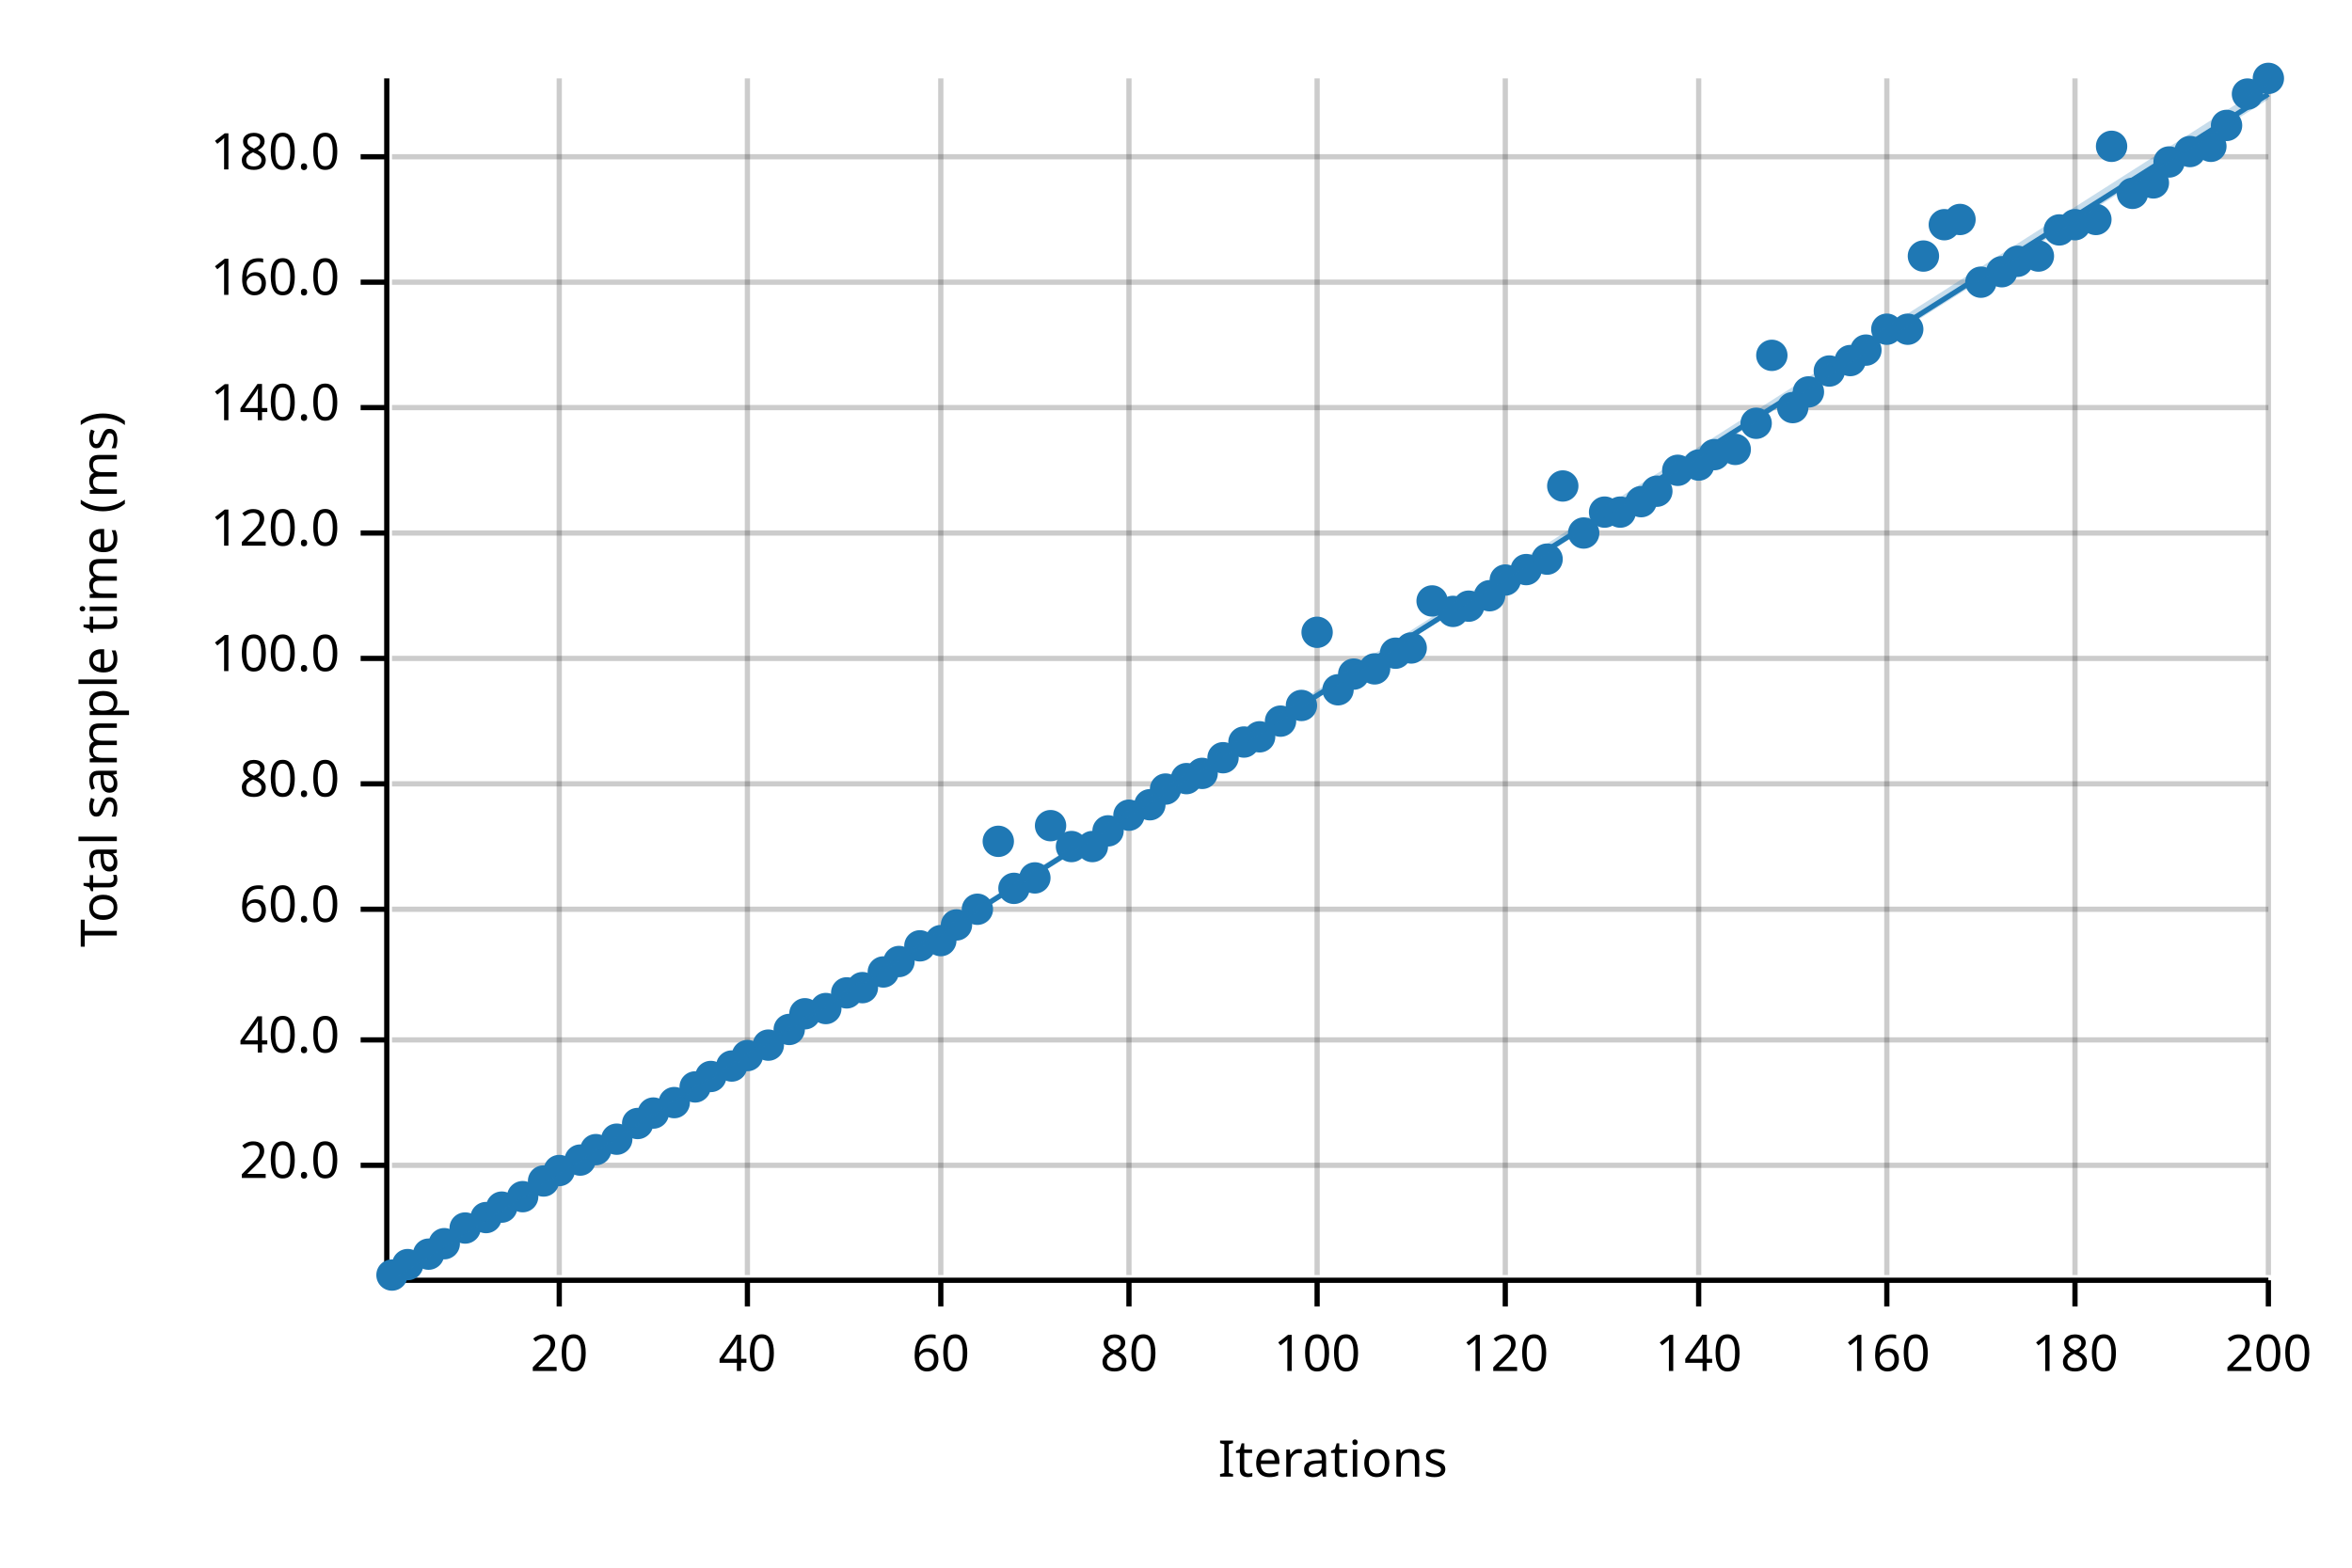
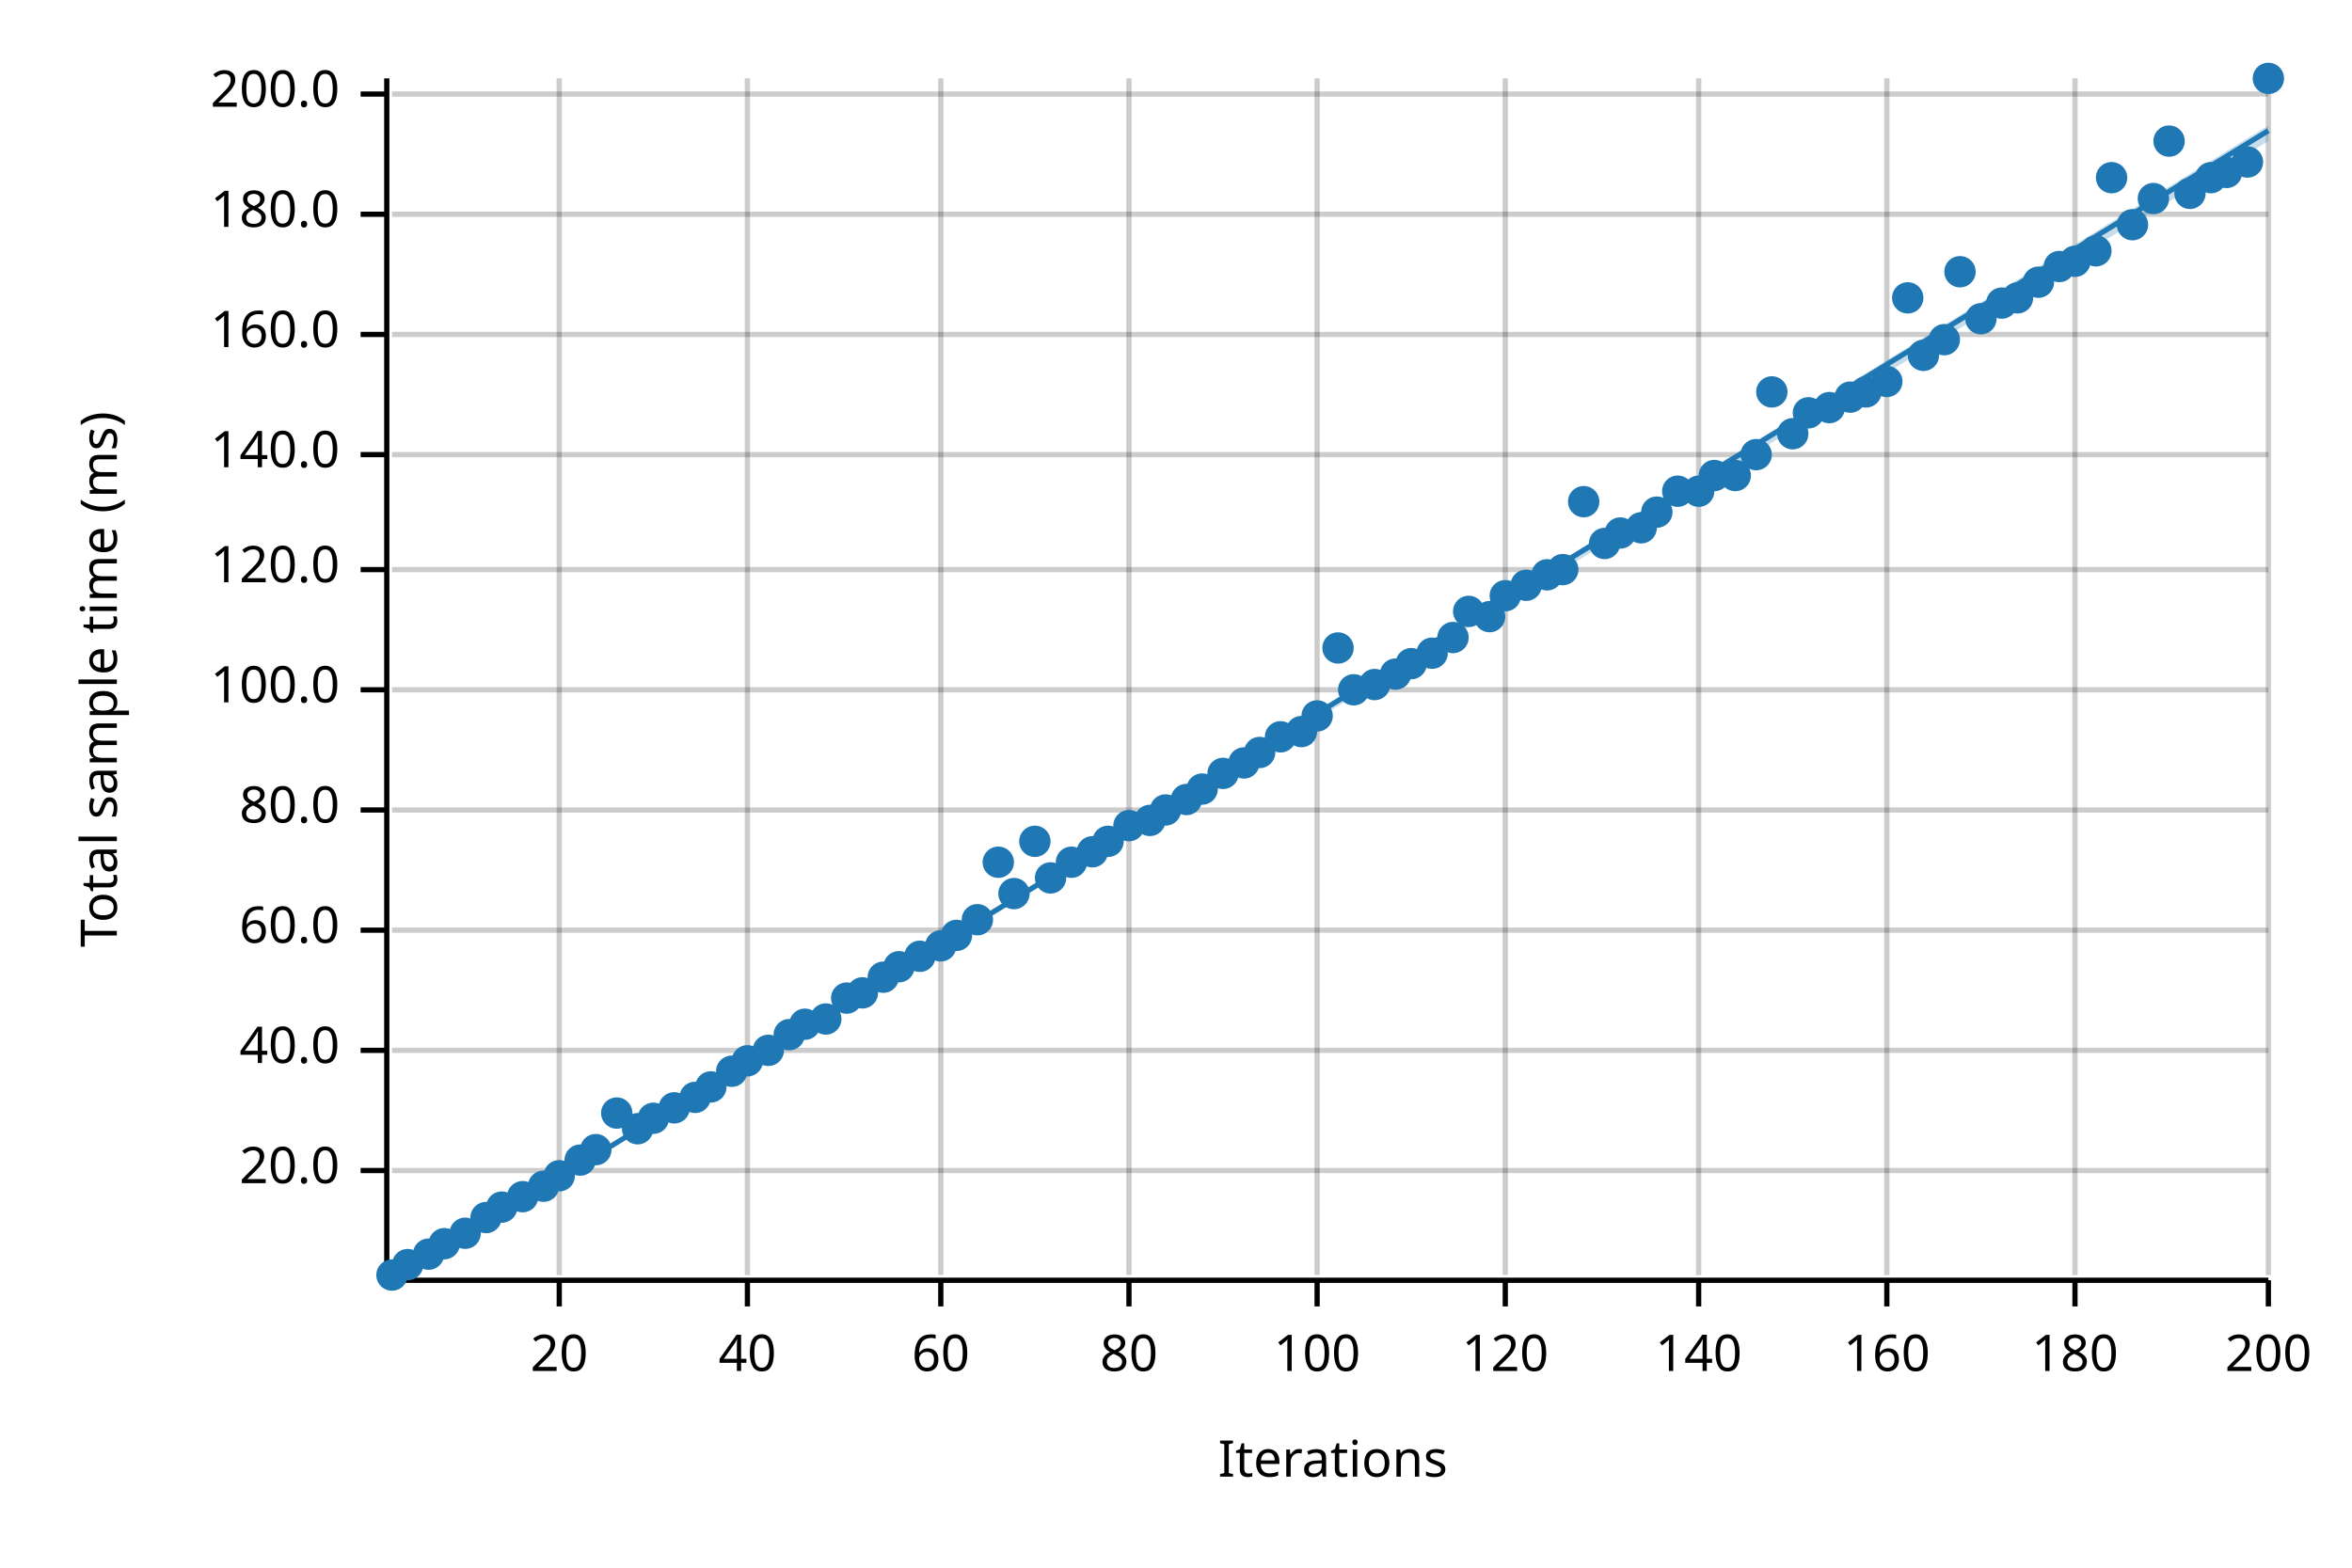
<svg xmlns="http://www.w3.org/2000/svg" width="450" height="300" viewBox="0 0 450 300">
  <text x="15" y="130" dy="0.76em" text-anchor="middle" font-family="sans-serif" font-size="9.677" opacity="1" fill="#000000" transform="rotate(270, 15, 130)">
Total sample time (ms)
</text>
  <text x="255" y="285" dy="-0.5ex" text-anchor="middle" font-family="sans-serif" font-size="9.677" opacity="1" fill="#000000">
Iterations
</text>
  <line opacity="0.2" stroke="#000000" stroke-width="1" x1="107" y1="244" x2="107" y2="15" />
  <line opacity="0.2" stroke="#000000" stroke-width="1" x1="143" y1="244" x2="143" y2="15" />
  <line opacity="0.2" stroke="#000000" stroke-width="1" x1="180" y1="244" x2="180" y2="15" />
  <line opacity="0.2" stroke="#000000" stroke-width="1" x1="216" y1="244" x2="216" y2="15" />
  <line opacity="0.2" stroke="#000000" stroke-width="1" x1="252" y1="244" x2="252" y2="15" />
  <line opacity="0.2" stroke="#000000" stroke-width="1" x1="288" y1="244" x2="288" y2="15" />
  <line opacity="0.2" stroke="#000000" stroke-width="1" x1="325" y1="244" x2="325" y2="15" />
  <line opacity="0.2" stroke="#000000" stroke-width="1" x1="361" y1="244" x2="361" y2="15" />
  <line opacity="0.2" stroke="#000000" stroke-width="1" x1="397" y1="244" x2="397" y2="15" />
  <line opacity="0.2" stroke="#000000" stroke-width="1" x1="434" y1="244" x2="434" y2="15" />
-   <line opacity="0.2" stroke="#000000" stroke-width="1" x1="75" y1="223" x2="434" y2="223" />
-   <line opacity="0.2" stroke="#000000" stroke-width="1" x1="75" y1="199" x2="434" y2="199" />
-   <line opacity="0.2" stroke="#000000" stroke-width="1" x1="75" y1="174" x2="434" y2="174" />
-   <line opacity="0.2" stroke="#000000" stroke-width="1" x1="75" y1="150" x2="434" y2="150" />
-   <line opacity="0.2" stroke="#000000" stroke-width="1" x1="75" y1="126" x2="434" y2="126" />
-   <line opacity="0.2" stroke="#000000" stroke-width="1" x1="75" y1="102" x2="434" y2="102" />
-   <line opacity="0.2" stroke="#000000" stroke-width="1" x1="75" y1="78" x2="434" y2="78" />
-   <line opacity="0.2" stroke="#000000" stroke-width="1" x1="75" y1="54" x2="434" y2="54" />
-   <line opacity="0.2" stroke="#000000" stroke-width="1" x1="75" y1="30" x2="434" y2="30" />
+   <line opacity="0.2" stroke="#000000" stroke-width="1" x1="75" y1="224" x2="434" y2="224" />
+   <line opacity="0.2" stroke="#000000" stroke-width="1" x1="75" y1="201" x2="434" y2="201" />
+   <line opacity="0.2" stroke="#000000" stroke-width="1" x1="75" y1="178" x2="434" y2="178" />
+   <line opacity="0.2" stroke="#000000" stroke-width="1" x1="75" y1="155" x2="434" y2="155" />
+   <line opacity="0.2" stroke="#000000" stroke-width="1" x1="75" y1="132" x2="434" y2="132" />
+   <line opacity="0.2" stroke="#000000" stroke-width="1" x1="75" y1="109" x2="434" y2="109" />
+   <line opacity="0.2" stroke="#000000" stroke-width="1" x1="75" y1="87" x2="434" y2="87" />
+   <line opacity="0.2" stroke="#000000" stroke-width="1" x1="75" y1="64" x2="434" y2="64" />
+   <line opacity="0.2" stroke="#000000" stroke-width="1" x1="75" y1="41" x2="434" y2="41" />
+   <line opacity="0.2" stroke="#000000" stroke-width="1" x1="75" y1="18" x2="434" y2="18" />
  <polyline fill="none" opacity="1" stroke="#000000" stroke-width="1" points="74,15 74,244 " />
-   <text x="65" y="223" dy="0.5ex" text-anchor="end" font-family="sans-serif" font-size="9.677" opacity="1" fill="#000000">
+   <text x="65" y="224" dy="0.5ex" text-anchor="end" font-family="sans-serif" font-size="9.677" opacity="1" fill="#000000">
20.0
</text>
-   <polyline fill="none" opacity="1" stroke="#000000" stroke-width="1" points="69,223 74,223 " />
-   <text x="65" y="199" dy="0.5ex" text-anchor="end" font-family="sans-serif" font-size="9.677" opacity="1" fill="#000000">
+   <polyline fill="none" opacity="1" stroke="#000000" stroke-width="1" points="69,224 74,224 " />
+   <text x="65" y="201" dy="0.5ex" text-anchor="end" font-family="sans-serif" font-size="9.677" opacity="1" fill="#000000">
40.0
</text>
-   <polyline fill="none" opacity="1" stroke="#000000" stroke-width="1" points="69,199 74,199 " />
-   <text x="65" y="174" dy="0.5ex" text-anchor="end" font-family="sans-serif" font-size="9.677" opacity="1" fill="#000000">
+   <polyline fill="none" opacity="1" stroke="#000000" stroke-width="1" points="69,201 74,201 " />
+   <text x="65" y="178" dy="0.5ex" text-anchor="end" font-family="sans-serif" font-size="9.677" opacity="1" fill="#000000">
60.0
</text>
-   <polyline fill="none" opacity="1" stroke="#000000" stroke-width="1" points="69,174 74,174 " />
-   <text x="65" y="150" dy="0.5ex" text-anchor="end" font-family="sans-serif" font-size="9.677" opacity="1" fill="#000000">
+   <polyline fill="none" opacity="1" stroke="#000000" stroke-width="1" points="69,178 74,178 " />
+   <text x="65" y="155" dy="0.5ex" text-anchor="end" font-family="sans-serif" font-size="9.677" opacity="1" fill="#000000">
80.0
</text>
-   <polyline fill="none" opacity="1" stroke="#000000" stroke-width="1" points="69,150 74,150 " />
-   <text x="65" y="126" dy="0.5ex" text-anchor="end" font-family="sans-serif" font-size="9.677" opacity="1" fill="#000000">
+   <polyline fill="none" opacity="1" stroke="#000000" stroke-width="1" points="69,155 74,155 " />
+   <text x="65" y="132" dy="0.5ex" text-anchor="end" font-family="sans-serif" font-size="9.677" opacity="1" fill="#000000">
100.0
</text>
-   <polyline fill="none" opacity="1" stroke="#000000" stroke-width="1" points="69,126 74,126 " />
-   <text x="65" y="102" dy="0.5ex" text-anchor="end" font-family="sans-serif" font-size="9.677" opacity="1" fill="#000000">
+   <polyline fill="none" opacity="1" stroke="#000000" stroke-width="1" points="69,132 74,132 " />
+   <text x="65" y="109" dy="0.5ex" text-anchor="end" font-family="sans-serif" font-size="9.677" opacity="1" fill="#000000">
120.0
</text>
-   <polyline fill="none" opacity="1" stroke="#000000" stroke-width="1" points="69,102 74,102 " />
-   <text x="65" y="78" dy="0.5ex" text-anchor="end" font-family="sans-serif" font-size="9.677" opacity="1" fill="#000000">
+   <polyline fill="none" opacity="1" stroke="#000000" stroke-width="1" points="69,109 74,109 " />
+   <text x="65" y="87" dy="0.5ex" text-anchor="end" font-family="sans-serif" font-size="9.677" opacity="1" fill="#000000">
140.0
</text>
-   <polyline fill="none" opacity="1" stroke="#000000" stroke-width="1" points="69,78 74,78 " />
-   <text x="65" y="54" dy="0.5ex" text-anchor="end" font-family="sans-serif" font-size="9.677" opacity="1" fill="#000000">
+   <polyline fill="none" opacity="1" stroke="#000000" stroke-width="1" points="69,87 74,87 " />
+   <text x="65" y="64" dy="0.5ex" text-anchor="end" font-family="sans-serif" font-size="9.677" opacity="1" fill="#000000">
160.0
</text>
-   <polyline fill="none" opacity="1" stroke="#000000" stroke-width="1" points="69,54 74,54 " />
-   <text x="65" y="30" dy="0.5ex" text-anchor="end" font-family="sans-serif" font-size="9.677" opacity="1" fill="#000000">
+   <polyline fill="none" opacity="1" stroke="#000000" stroke-width="1" points="69,64 74,64 " />
+   <text x="65" y="41" dy="0.5ex" text-anchor="end" font-family="sans-serif" font-size="9.677" opacity="1" fill="#000000">
180.0
</text>
-   <polyline fill="none" opacity="1" stroke="#000000" stroke-width="1" points="69,30 74,30 " />
+   <polyline fill="none" opacity="1" stroke="#000000" stroke-width="1" points="69,41 74,41 " />
+   <text x="65" y="18" dy="0.5ex" text-anchor="end" font-family="sans-serif" font-size="9.677" opacity="1" fill="#000000">
+ 200.0
+ </text>
+   <polyline fill="none" opacity="1" stroke="#000000" stroke-width="1" points="69,18 74,18 " />
  <polyline fill="none" opacity="1" stroke="#000000" stroke-width="1" points="75,245 434,245 " />
  <text x="107" y="255" dy="0.76em" text-anchor="middle" font-family="sans-serif" font-size="9.677" opacity="1" fill="#000000">
20
</text>
  <polyline fill="none" opacity="1" stroke="#000000" stroke-width="1" points="107,245 107,250 " />
  <text x="143" y="255" dy="0.76em" text-anchor="middle" font-family="sans-serif" font-size="9.677" opacity="1" fill="#000000">
40
</text>
  <polyline fill="none" opacity="1" stroke="#000000" stroke-width="1" points="143,245 143,250 " />
  <text x="180" y="255" dy="0.76em" text-anchor="middle" font-family="sans-serif" font-size="9.677" opacity="1" fill="#000000">
60
</text>
  <polyline fill="none" opacity="1" stroke="#000000" stroke-width="1" points="180,245 180,250 " />
  <text x="216" y="255" dy="0.76em" text-anchor="middle" font-family="sans-serif" font-size="9.677" opacity="1" fill="#000000">
80
</text>
  <polyline fill="none" opacity="1" stroke="#000000" stroke-width="1" points="216,245 216,250 " />
  <text x="252" y="255" dy="0.76em" text-anchor="middle" font-family="sans-serif" font-size="9.677" opacity="1" fill="#000000">
100
</text>
  <polyline fill="none" opacity="1" stroke="#000000" stroke-width="1" points="252,245 252,250 " />
  <text x="288" y="255" dy="0.76em" text-anchor="middle" font-family="sans-serif" font-size="9.677" opacity="1" fill="#000000">
120
</text>
  <polyline fill="none" opacity="1" stroke="#000000" stroke-width="1" points="288,245 288,250 " />
  <text x="325" y="255" dy="0.76em" text-anchor="middle" font-family="sans-serif" font-size="9.677" opacity="1" fill="#000000">
140
</text>
  <polyline fill="none" opacity="1" stroke="#000000" stroke-width="1" points="325,245 325,250 " />
  <text x="361" y="255" dy="0.76em" text-anchor="middle" font-family="sans-serif" font-size="9.677" opacity="1" fill="#000000">
160
</text>
  <polyline fill="none" opacity="1" stroke="#000000" stroke-width="1" points="361,245 361,250 " />
  <text x="397" y="255" dy="0.76em" text-anchor="middle" font-family="sans-serif" font-size="9.677" opacity="1" fill="#000000">
180
</text>
  <polyline fill="none" opacity="1" stroke="#000000" stroke-width="1" points="397,245 397,250 " />
  <text x="434" y="255" dy="0.76em" text-anchor="middle" font-family="sans-serif" font-size="9.677" opacity="1" fill="#000000">
200
</text>
  <polyline fill="none" opacity="1" stroke="#000000" stroke-width="1" points="434,245 434,250 " />
  <circle cx="75" cy="244" r="3" opacity="1" fill="#1F78B4" stroke="none" stroke-width="1" />
  <circle cx="78" cy="242" r="3" opacity="1" fill="#1F78B4" stroke="none" stroke-width="1" />
  <circle cx="82" cy="240" r="3" opacity="1" fill="#1F78B4" stroke="none" stroke-width="1" />
  <circle cx="85" cy="238" r="3" opacity="1" fill="#1F78B4" stroke="none" stroke-width="1" />
-   <circle cx="89" cy="235" r="3" opacity="1" fill="#1F78B4" stroke="none" stroke-width="1" />
+   <circle cx="89" cy="236" r="3" opacity="1" fill="#1F78B4" stroke="none" stroke-width="1" />
  <circle cx="93" cy="233" r="3" opacity="1" fill="#1F78B4" stroke="none" stroke-width="1" />
  <circle cx="96" cy="231" r="3" opacity="1" fill="#1F78B4" stroke="none" stroke-width="1" />
  <circle cx="100" cy="229" r="3" opacity="1" fill="#1F78B4" stroke="none" stroke-width="1" />
-   <circle cx="104" cy="226" r="3" opacity="1" fill="#1F78B4" stroke="none" stroke-width="1" />
-   <circle cx="107" cy="224" r="3" opacity="1" fill="#1F78B4" stroke="none" stroke-width="1" />
+   <circle cx="104" cy="227" r="3" opacity="1" fill="#1F78B4" stroke="none" stroke-width="1" />
+   <circle cx="107" cy="225" r="3" opacity="1" fill="#1F78B4" stroke="none" stroke-width="1" />
  <circle cx="111" cy="222" r="3" opacity="1" fill="#1F78B4" stroke="none" stroke-width="1" />
  <circle cx="114" cy="220" r="3" opacity="1" fill="#1F78B4" stroke="none" stroke-width="1" />
-   <circle cx="118" cy="218" r="3" opacity="1" fill="#1F78B4" stroke="none" stroke-width="1" />
-   <circle cx="122" cy="215" r="3" opacity="1" fill="#1F78B4" stroke="none" stroke-width="1" />
-   <circle cx="125" cy="213" r="3" opacity="1" fill="#1F78B4" stroke="none" stroke-width="1" />
-   <circle cx="129" cy="211" r="3" opacity="1" fill="#1F78B4" stroke="none" stroke-width="1" />
-   <circle cx="133" cy="208" r="3" opacity="1" fill="#1F78B4" stroke="none" stroke-width="1" />
-   <circle cx="136" cy="206" r="3" opacity="1" fill="#1F78B4" stroke="none" stroke-width="1" />
-   <circle cx="140" cy="204" r="3" opacity="1" fill="#1F78B4" stroke="none" stroke-width="1" />
-   <circle cx="143" cy="202" r="3" opacity="1" fill="#1F78B4" stroke="none" stroke-width="1" />
-   <circle cx="147" cy="200" r="3" opacity="1" fill="#1F78B4" stroke="none" stroke-width="1" />
-   <circle cx="151" cy="197" r="3" opacity="1" fill="#1F78B4" stroke="none" stroke-width="1" />
-   <circle cx="154" cy="194" r="3" opacity="1" fill="#1F78B4" stroke="none" stroke-width="1" />
-   <circle cx="158" cy="193" r="3" opacity="1" fill="#1F78B4" stroke="none" stroke-width="1" />
-   <circle cx="162" cy="190" r="3" opacity="1" fill="#1F78B4" stroke="none" stroke-width="1" />
-   <circle cx="165" cy="189" r="3" opacity="1" fill="#1F78B4" stroke="none" stroke-width="1" />
-   <circle cx="169" cy="186" r="3" opacity="1" fill="#1F78B4" stroke="none" stroke-width="1" />
-   <circle cx="172" cy="184" r="3" opacity="1" fill="#1F78B4" stroke="none" stroke-width="1" />
-   <circle cx="176" cy="181" r="3" opacity="1" fill="#1F78B4" stroke="none" stroke-width="1" />
-   <circle cx="180" cy="180" r="3" opacity="1" fill="#1F78B4" stroke="none" stroke-width="1" />
-   <circle cx="183" cy="177" r="3" opacity="1" fill="#1F78B4" stroke="none" stroke-width="1" />
-   <circle cx="187" cy="174" r="3" opacity="1" fill="#1F78B4" stroke="none" stroke-width="1" />
-   <circle cx="191" cy="161" r="3" opacity="1" fill="#1F78B4" stroke="none" stroke-width="1" />
-   <circle cx="194" cy="170" r="3" opacity="1" fill="#1F78B4" stroke="none" stroke-width="1" />
-   <circle cx="198" cy="168" r="3" opacity="1" fill="#1F78B4" stroke="none" stroke-width="1" />
-   <circle cx="201" cy="158" r="3" opacity="1" fill="#1F78B4" stroke="none" stroke-width="1" />
-   <circle cx="205" cy="162" r="3" opacity="1" fill="#1F78B4" stroke="none" stroke-width="1" />
-   <circle cx="209" cy="162" r="3" opacity="1" fill="#1F78B4" stroke="none" stroke-width="1" />
-   <circle cx="212" cy="159" r="3" opacity="1" fill="#1F78B4" stroke="none" stroke-width="1" />
-   <circle cx="216" cy="156" r="3" opacity="1" fill="#1F78B4" stroke="none" stroke-width="1" />
-   <circle cx="220" cy="154" r="3" opacity="1" fill="#1F78B4" stroke="none" stroke-width="1" />
-   <circle cx="223" cy="151" r="3" opacity="1" fill="#1F78B4" stroke="none" stroke-width="1" />
-   <circle cx="227" cy="149" r="3" opacity="1" fill="#1F78B4" stroke="none" stroke-width="1" />
-   <circle cx="230" cy="148" r="3" opacity="1" fill="#1F78B4" stroke="none" stroke-width="1" />
-   <circle cx="234" cy="145" r="3" opacity="1" fill="#1F78B4" stroke="none" stroke-width="1" />
-   <circle cx="238" cy="142" r="3" opacity="1" fill="#1F78B4" stroke="none" stroke-width="1" />
-   <circle cx="241" cy="141" r="3" opacity="1" fill="#1F78B4" stroke="none" stroke-width="1" />
-   <circle cx="245" cy="138" r="3" opacity="1" fill="#1F78B4" stroke="none" stroke-width="1" />
-   <circle cx="249" cy="135" r="3" opacity="1" fill="#1F78B4" stroke="none" stroke-width="1" />
-   <circle cx="252" cy="121" r="3" opacity="1" fill="#1F78B4" stroke="none" stroke-width="1" />
-   <circle cx="256" cy="132" r="3" opacity="1" fill="#1F78B4" stroke="none" stroke-width="1" />
-   <circle cx="259" cy="129" r="3" opacity="1" fill="#1F78B4" stroke="none" stroke-width="1" />
-   <circle cx="263" cy="128" r="3" opacity="1" fill="#1F78B4" stroke="none" stroke-width="1" />
-   <circle cx="267" cy="125" r="3" opacity="1" fill="#1F78B4" stroke="none" stroke-width="1" />
-   <circle cx="270" cy="124" r="3" opacity="1" fill="#1F78B4" stroke="none" stroke-width="1" />
-   <circle cx="274" cy="115" r="3" opacity="1" fill="#1F78B4" stroke="none" stroke-width="1" />
-   <circle cx="278" cy="117" r="3" opacity="1" fill="#1F78B4" stroke="none" stroke-width="1" />
-   <circle cx="281" cy="116" r="3" opacity="1" fill="#1F78B4" stroke="none" stroke-width="1" />
-   <circle cx="285" cy="114" r="3" opacity="1" fill="#1F78B4" stroke="none" stroke-width="1" />
-   <circle cx="288" cy="111" r="3" opacity="1" fill="#1F78B4" stroke="none" stroke-width="1" />
-   <circle cx="292" cy="109" r="3" opacity="1" fill="#1F78B4" stroke="none" stroke-width="1" />
-   <circle cx="296" cy="107" r="3" opacity="1" fill="#1F78B4" stroke="none" stroke-width="1" />
-   <circle cx="299" cy="93" r="3" opacity="1" fill="#1F78B4" stroke="none" stroke-width="1" />
-   <circle cx="303" cy="102" r="3" opacity="1" fill="#1F78B4" stroke="none" stroke-width="1" />
-   <circle cx="307" cy="98" r="3" opacity="1" fill="#1F78B4" stroke="none" stroke-width="1" />
-   <circle cx="310" cy="98" r="3" opacity="1" fill="#1F78B4" stroke="none" stroke-width="1" />
-   <circle cx="314" cy="96" r="3" opacity="1" fill="#1F78B4" stroke="none" stroke-width="1" />
-   <circle cx="317" cy="94" r="3" opacity="1" fill="#1F78B4" stroke="none" stroke-width="1" />
-   <circle cx="321" cy="90" r="3" opacity="1" fill="#1F78B4" stroke="none" stroke-width="1" />
-   <circle cx="325" cy="89" r="3" opacity="1" fill="#1F78B4" stroke="none" stroke-width="1" />
-   <circle cx="328" cy="87" r="3" opacity="1" fill="#1F78B4" stroke="none" stroke-width="1" />
-   <circle cx="332" cy="86" r="3" opacity="1" fill="#1F78B4" stroke="none" stroke-width="1" />
-   <circle cx="336" cy="81" r="3" opacity="1" fill="#1F78B4" stroke="none" stroke-width="1" />
-   <circle cx="339" cy="68" r="3" opacity="1" fill="#1F78B4" stroke="none" stroke-width="1" />
-   <circle cx="343" cy="78" r="3" opacity="1" fill="#1F78B4" stroke="none" stroke-width="1" />
-   <circle cx="346" cy="75" r="3" opacity="1" fill="#1F78B4" stroke="none" stroke-width="1" />
-   <circle cx="350" cy="71" r="3" opacity="1" fill="#1F78B4" stroke="none" stroke-width="1" />
-   <circle cx="354" cy="69" r="3" opacity="1" fill="#1F78B4" stroke="none" stroke-width="1" />
-   <circle cx="357" cy="67" r="3" opacity="1" fill="#1F78B4" stroke="none" stroke-width="1" />
-   <circle cx="361" cy="63" r="3" opacity="1" fill="#1F78B4" stroke="none" stroke-width="1" />
-   <circle cx="365" cy="63" r="3" opacity="1" fill="#1F78B4" stroke="none" stroke-width="1" />
-   <circle cx="368" cy="49" r="3" opacity="1" fill="#1F78B4" stroke="none" stroke-width="1" />
-   <circle cx="372" cy="43" r="3" opacity="1" fill="#1F78B4" stroke="none" stroke-width="1" />
-   <circle cx="375" cy="42" r="3" opacity="1" fill="#1F78B4" stroke="none" stroke-width="1" />
-   <circle cx="379" cy="54" r="3" opacity="1" fill="#1F78B4" stroke="none" stroke-width="1" />
-   <circle cx="383" cy="52" r="3" opacity="1" fill="#1F78B4" stroke="none" stroke-width="1" />
-   <circle cx="386" cy="50" r="3" opacity="1" fill="#1F78B4" stroke="none" stroke-width="1" />
-   <circle cx="390" cy="49" r="3" opacity="1" fill="#1F78B4" stroke="none" stroke-width="1" />
-   <circle cx="394" cy="44" r="3" opacity="1" fill="#1F78B4" stroke="none" stroke-width="1" />
-   <circle cx="397" cy="43" r="3" opacity="1" fill="#1F78B4" stroke="none" stroke-width="1" />
-   <circle cx="401" cy="42" r="3" opacity="1" fill="#1F78B4" stroke="none" stroke-width="1" />
-   <circle cx="404" cy="28" r="3" opacity="1" fill="#1F78B4" stroke="none" stroke-width="1" />
-   <circle cx="408" cy="37" r="3" opacity="1" fill="#1F78B4" stroke="none" stroke-width="1" />
-   <circle cx="412" cy="35" r="3" opacity="1" fill="#1F78B4" stroke="none" stroke-width="1" />
-   <circle cx="415" cy="31" r="3" opacity="1" fill="#1F78B4" stroke="none" stroke-width="1" />
-   <circle cx="419" cy="29" r="3" opacity="1" fill="#1F78B4" stroke="none" stroke-width="1" />
-   <circle cx="423" cy="28" r="3" opacity="1" fill="#1F78B4" stroke="none" stroke-width="1" />
-   <circle cx="426" cy="24" r="3" opacity="1" fill="#1F78B4" stroke="none" stroke-width="1" />
-   <circle cx="430" cy="18" r="3" opacity="1" fill="#1F78B4" stroke="none" stroke-width="1" />
+   <circle cx="118" cy="213" r="3" opacity="1" fill="#1F78B4" stroke="none" stroke-width="1" />
+   <circle cx="122" cy="216" r="3" opacity="1" fill="#1F78B4" stroke="none" stroke-width="1" />
+   <circle cx="125" cy="214" r="3" opacity="1" fill="#1F78B4" stroke="none" stroke-width="1" />
+   <circle cx="129" cy="212" r="3" opacity="1" fill="#1F78B4" stroke="none" stroke-width="1" />
+   <circle cx="133" cy="210" r="3" opacity="1" fill="#1F78B4" stroke="none" stroke-width="1" />
+   <circle cx="136" cy="208" r="3" opacity="1" fill="#1F78B4" stroke="none" stroke-width="1" />
+   <circle cx="140" cy="205" r="3" opacity="1" fill="#1F78B4" stroke="none" stroke-width="1" />
+   <circle cx="143" cy="203" r="3" opacity="1" fill="#1F78B4" stroke="none" stroke-width="1" />
+   <circle cx="147" cy="201" r="3" opacity="1" fill="#1F78B4" stroke="none" stroke-width="1" />
+   <circle cx="151" cy="198" r="3" opacity="1" fill="#1F78B4" stroke="none" stroke-width="1" />
+   <circle cx="154" cy="196" r="3" opacity="1" fill="#1F78B4" stroke="none" stroke-width="1" />
+   <circle cx="158" cy="195" r="3" opacity="1" fill="#1F78B4" stroke="none" stroke-width="1" />
+   <circle cx="162" cy="191" r="3" opacity="1" fill="#1F78B4" stroke="none" stroke-width="1" />
+   <circle cx="165" cy="190" r="3" opacity="1" fill="#1F78B4" stroke="none" stroke-width="1" />
+   <circle cx="169" cy="187" r="3" opacity="1" fill="#1F78B4" stroke="none" stroke-width="1" />
+   <circle cx="172" cy="185" r="3" opacity="1" fill="#1F78B4" stroke="none" stroke-width="1" />
+   <circle cx="176" cy="183" r="3" opacity="1" fill="#1F78B4" stroke="none" stroke-width="1" />
+   <circle cx="180" cy="181" r="3" opacity="1" fill="#1F78B4" stroke="none" stroke-width="1" />
+   <circle cx="183" cy="179" r="3" opacity="1" fill="#1F78B4" stroke="none" stroke-width="1" />
+   <circle cx="187" cy="176" r="3" opacity="1" fill="#1F78B4" stroke="none" stroke-width="1" />
+   <circle cx="191" cy="165" r="3" opacity="1" fill="#1F78B4" stroke="none" stroke-width="1" />
+   <circle cx="194" cy="171" r="3" opacity="1" fill="#1F78B4" stroke="none" stroke-width="1" />
+   <circle cx="198" cy="161" r="3" opacity="1" fill="#1F78B4" stroke="none" stroke-width="1" />
+   <circle cx="201" cy="168" r="3" opacity="1" fill="#1F78B4" stroke="none" stroke-width="1" />
+   <circle cx="205" cy="165" r="3" opacity="1" fill="#1F78B4" stroke="none" stroke-width="1" />
+   <circle cx="209" cy="163" r="3" opacity="1" fill="#1F78B4" stroke="none" stroke-width="1" />
+   <circle cx="212" cy="161" r="3" opacity="1" fill="#1F78B4" stroke="none" stroke-width="1" />
+   <circle cx="216" cy="158" r="3" opacity="1" fill="#1F78B4" stroke="none" stroke-width="1" />
+   <circle cx="220" cy="157" r="3" opacity="1" fill="#1F78B4" stroke="none" stroke-width="1" />
+   <circle cx="223" cy="155" r="3" opacity="1" fill="#1F78B4" stroke="none" stroke-width="1" />
+   <circle cx="227" cy="153" r="3" opacity="1" fill="#1F78B4" stroke="none" stroke-width="1" />
+   <circle cx="230" cy="151" r="3" opacity="1" fill="#1F78B4" stroke="none" stroke-width="1" />
+   <circle cx="234" cy="148" r="3" opacity="1" fill="#1F78B4" stroke="none" stroke-width="1" />
+   <circle cx="238" cy="146" r="3" opacity="1" fill="#1F78B4" stroke="none" stroke-width="1" />
+   <circle cx="241" cy="144" r="3" opacity="1" fill="#1F78B4" stroke="none" stroke-width="1" />
+   <circle cx="245" cy="141" r="3" opacity="1" fill="#1F78B4" stroke="none" stroke-width="1" />
+   <circle cx="249" cy="140" r="3" opacity="1" fill="#1F78B4" stroke="none" stroke-width="1" />
+   <circle cx="252" cy="137" r="3" opacity="1" fill="#1F78B4" stroke="none" stroke-width="1" />
+   <circle cx="256" cy="124" r="3" opacity="1" fill="#1F78B4" stroke="none" stroke-width="1" />
+   <circle cx="259" cy="132" r="3" opacity="1" fill="#1F78B4" stroke="none" stroke-width="1" />
+   <circle cx="263" cy="131" r="3" opacity="1" fill="#1F78B4" stroke="none" stroke-width="1" />
+   <circle cx="267" cy="129" r="3" opacity="1" fill="#1F78B4" stroke="none" stroke-width="1" />
+   <circle cx="270" cy="127" r="3" opacity="1" fill="#1F78B4" stroke="none" stroke-width="1" />
+   <circle cx="274" cy="125" r="3" opacity="1" fill="#1F78B4" stroke="none" stroke-width="1" />
+   <circle cx="278" cy="122" r="3" opacity="1" fill="#1F78B4" stroke="none" stroke-width="1" />
+   <circle cx="281" cy="117" r="3" opacity="1" fill="#1F78B4" stroke="none" stroke-width="1" />
+   <circle cx="285" cy="118" r="3" opacity="1" fill="#1F78B4" stroke="none" stroke-width="1" />
+   <circle cx="288" cy="114" r="3" opacity="1" fill="#1F78B4" stroke="none" stroke-width="1" />
+   <circle cx="292" cy="112" r="3" opacity="1" fill="#1F78B4" stroke="none" stroke-width="1" />
+   <circle cx="296" cy="110" r="3" opacity="1" fill="#1F78B4" stroke="none" stroke-width="1" />
+   <circle cx="299" cy="109" r="3" opacity="1" fill="#1F78B4" stroke="none" stroke-width="1" />
+   <circle cx="303" cy="96" r="3" opacity="1" fill="#1F78B4" stroke="none" stroke-width="1" />
+   <circle cx="307" cy="104" r="3" opacity="1" fill="#1F78B4" stroke="none" stroke-width="1" />
+   <circle cx="310" cy="102" r="3" opacity="1" fill="#1F78B4" stroke="none" stroke-width="1" />
+   <circle cx="314" cy="101" r="3" opacity="1" fill="#1F78B4" stroke="none" stroke-width="1" />
+   <circle cx="317" cy="98" r="3" opacity="1" fill="#1F78B4" stroke="none" stroke-width="1" />
+   <circle cx="321" cy="94" r="3" opacity="1" fill="#1F78B4" stroke="none" stroke-width="1" />
+   <circle cx="325" cy="94" r="3" opacity="1" fill="#1F78B4" stroke="none" stroke-width="1" />
+   <circle cx="328" cy="91" r="3" opacity="1" fill="#1F78B4" stroke="none" stroke-width="1" />
+   <circle cx="332" cy="91" r="3" opacity="1" fill="#1F78B4" stroke="none" stroke-width="1" />
+   <circle cx="336" cy="87" r="3" opacity="1" fill="#1F78B4" stroke="none" stroke-width="1" />
+   <circle cx="339" cy="75" r="3" opacity="1" fill="#1F78B4" stroke="none" stroke-width="1" />
+   <circle cx="343" cy="83" r="3" opacity="1" fill="#1F78B4" stroke="none" stroke-width="1" />
+   <circle cx="346" cy="79" r="3" opacity="1" fill="#1F78B4" stroke="none" stroke-width="1" />
+   <circle cx="350" cy="78" r="3" opacity="1" fill="#1F78B4" stroke="none" stroke-width="1" />
+   <circle cx="354" cy="76" r="3" opacity="1" fill="#1F78B4" stroke="none" stroke-width="1" />
+   <circle cx="357" cy="75" r="3" opacity="1" fill="#1F78B4" stroke="none" stroke-width="1" />
+   <circle cx="361" cy="73" r="3" opacity="1" fill="#1F78B4" stroke="none" stroke-width="1" />
+   <circle cx="365" cy="57" r="3" opacity="1" fill="#1F78B4" stroke="none" stroke-width="1" />
+   <circle cx="368" cy="68" r="3" opacity="1" fill="#1F78B4" stroke="none" stroke-width="1" />
+   <circle cx="372" cy="65" r="3" opacity="1" fill="#1F78B4" stroke="none" stroke-width="1" />
+   <circle cx="375" cy="52" r="3" opacity="1" fill="#1F78B4" stroke="none" stroke-width="1" />
+   <circle cx="379" cy="61" r="3" opacity="1" fill="#1F78B4" stroke="none" stroke-width="1" />
+   <circle cx="383" cy="58" r="3" opacity="1" fill="#1F78B4" stroke="none" stroke-width="1" />
+   <circle cx="386" cy="57" r="3" opacity="1" fill="#1F78B4" stroke="none" stroke-width="1" />
+   <circle cx="390" cy="54" r="3" opacity="1" fill="#1F78B4" stroke="none" stroke-width="1" />
+   <circle cx="394" cy="51" r="3" opacity="1" fill="#1F78B4" stroke="none" stroke-width="1" />
+   <circle cx="397" cy="50" r="3" opacity="1" fill="#1F78B4" stroke="none" stroke-width="1" />
+   <circle cx="401" cy="48" r="3" opacity="1" fill="#1F78B4" stroke="none" stroke-width="1" />
+   <circle cx="404" cy="34" r="3" opacity="1" fill="#1F78B4" stroke="none" stroke-width="1" />
+   <circle cx="408" cy="43" r="3" opacity="1" fill="#1F78B4" stroke="none" stroke-width="1" />
+   <circle cx="412" cy="38" r="3" opacity="1" fill="#1F78B4" stroke="none" stroke-width="1" />
+   <circle cx="415" cy="27" r="3" opacity="1" fill="#1F78B4" stroke="none" stroke-width="1" />
+   <circle cx="419" cy="37" r="3" opacity="1" fill="#1F78B4" stroke="none" stroke-width="1" />
+   <circle cx="423" cy="34" r="3" opacity="1" fill="#1F78B4" stroke="none" stroke-width="1" />
+   <circle cx="426" cy="33" r="3" opacity="1" fill="#1F78B4" stroke="none" stroke-width="1" />
+   <circle cx="430" cy="31" r="3" opacity="1" fill="#1F78B4" stroke="none" stroke-width="1" />
  <circle cx="434" cy="15" r="3" opacity="1" fill="#1F78B4" stroke="none" stroke-width="1" />
-   <polyline fill="none" opacity="1" stroke="#1F78B4" stroke-width="1" points="75,245 434,18 " />
-   <polygon opacity="0.25" fill="#1F78B4" points="75,245 434,19 434,16 " />
+   <polyline fill="none" opacity="1" stroke="#1F78B4" stroke-width="1" points="75,245 434,25 " />
+   <polygon opacity="0.25" fill="#1F78B4" points="75,245 434,27 434,24 " />
</svg>
